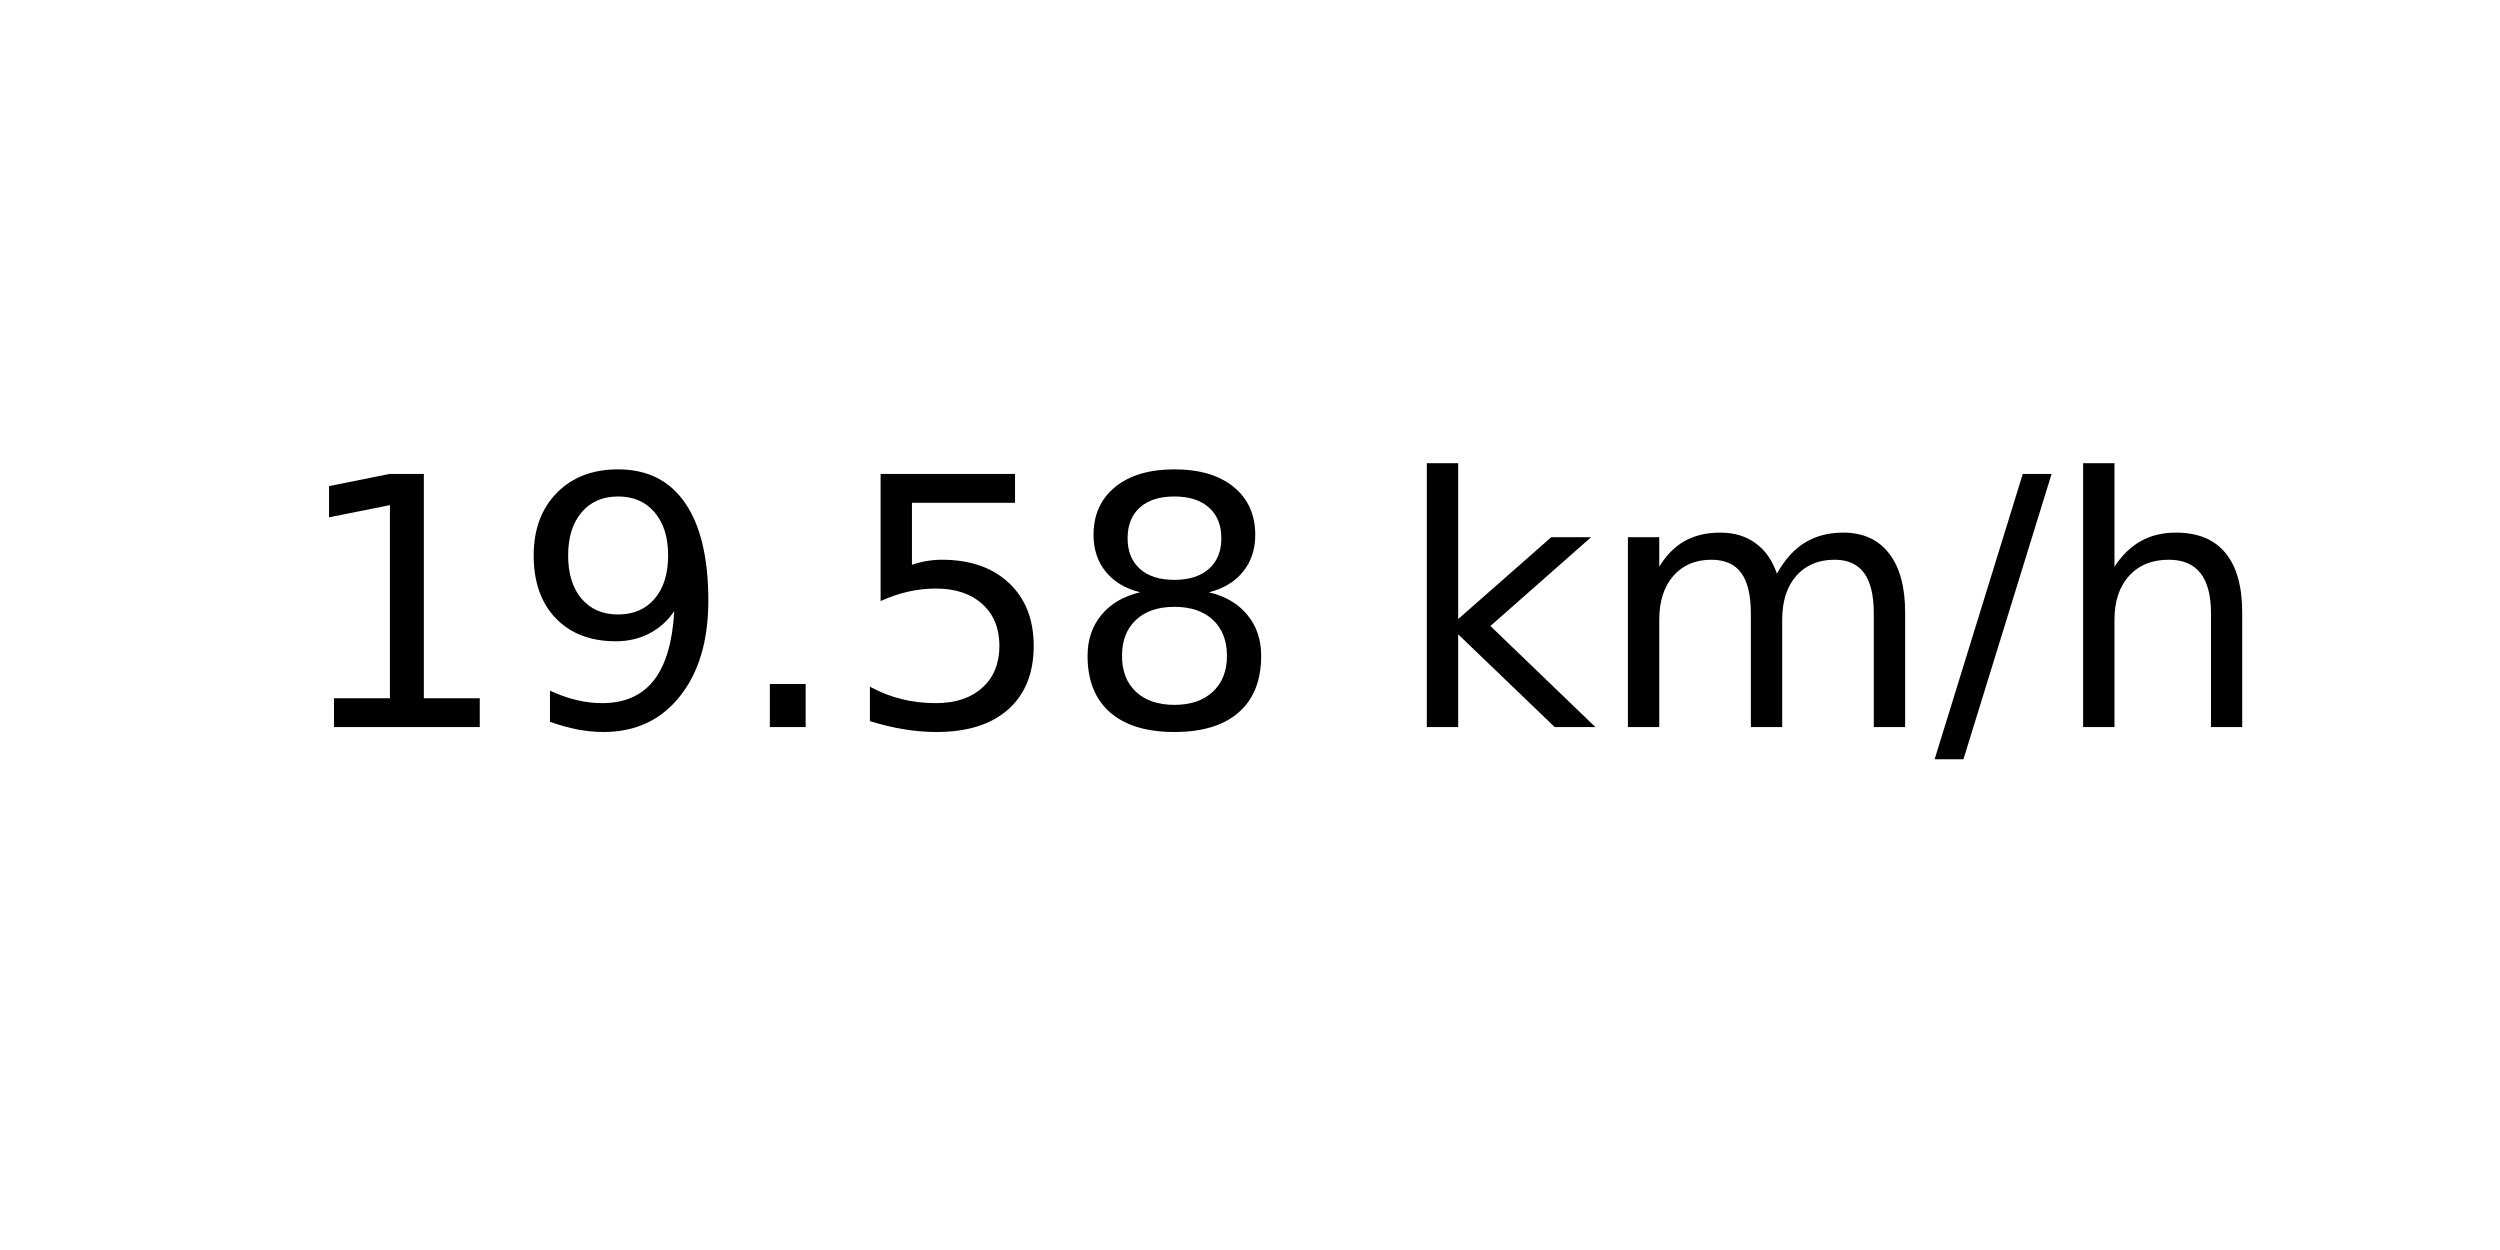
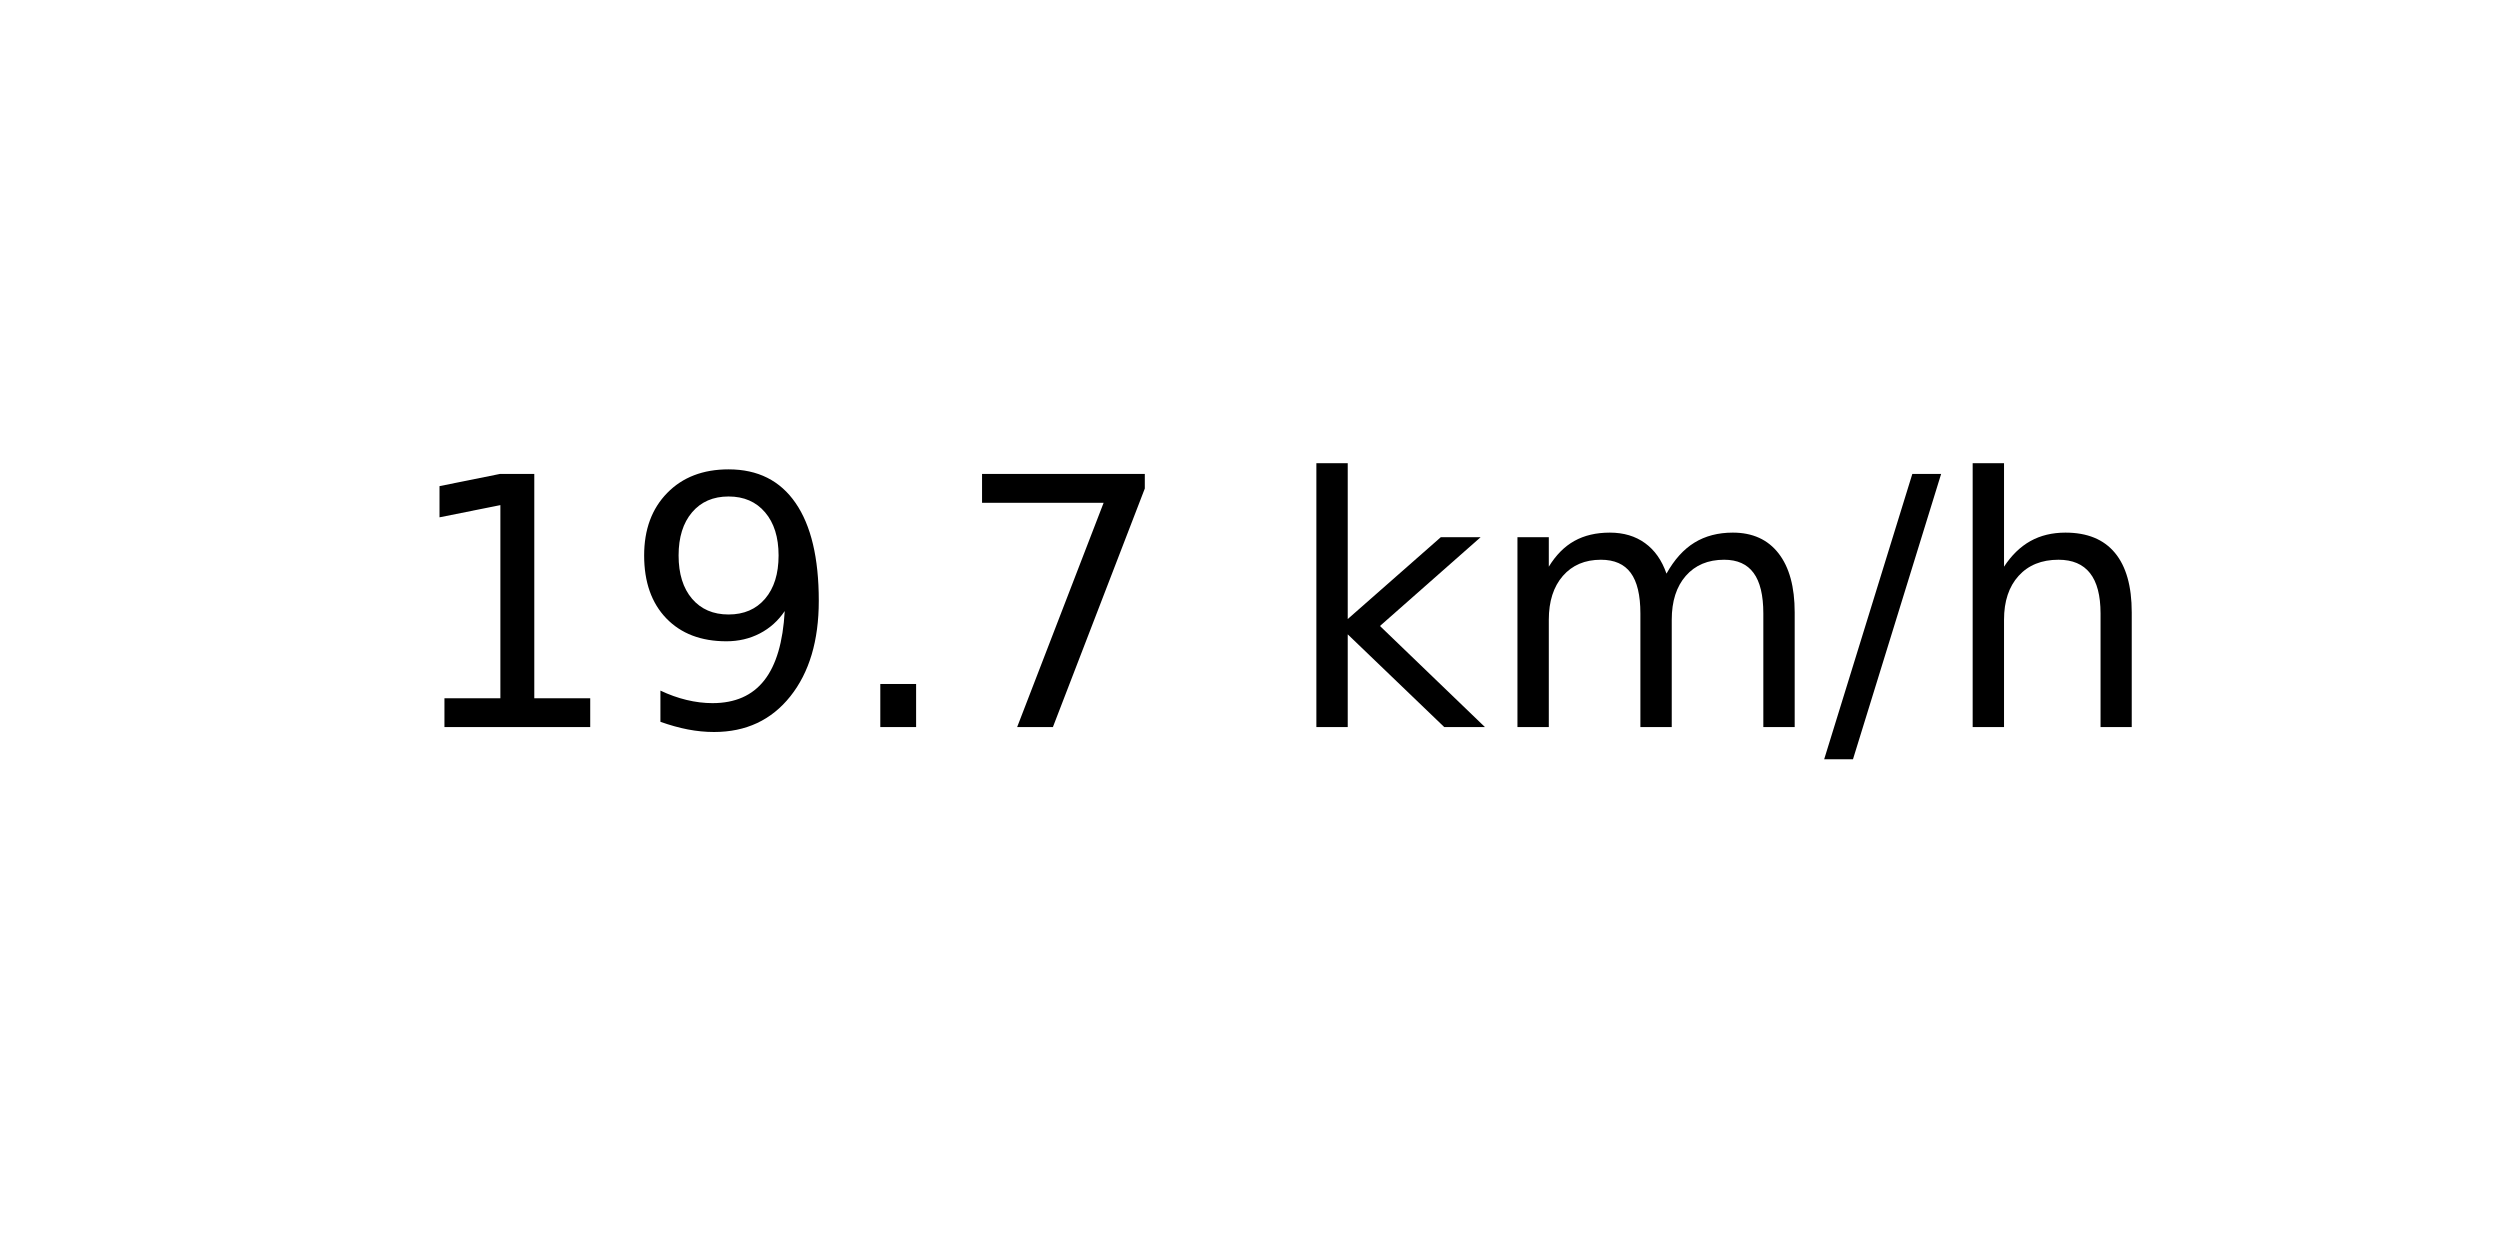
<svg xmlns="http://www.w3.org/2000/svg" xmlns:xlink="http://www.w3.org/1999/xlink" width="72pt" height="36pt" viewBox="0 0 72 36" version="1.1">
  <defs>
    <style type="text/css">*{stroke-linejoin: round; stroke-linecap: butt}</style>
  </defs>
  <g id="figure_1">
    <g id="axes_1">
      <g id="text_1">
-         <g transform="translate(8.378125 20.93937) scale(0.1 -0.1)">
+         <g transform="translate(11.55937 20.93937) scale(0.1 -0.1)">
          <defs>
            <path id="DejaVuSans-31" d="M 794 531  L 1825 531  L 1825 4091  L 703 3866  L 703 4441  L 1819 4666  L 2450 4666  L 2450 531  L 3481 531  L 3481 0  L 794 0  L 794 531  z " transform="scale(0.015625)" />
            <path id="DejaVuSans-39" d="M 703 97  L 703 672  Q 941 559 1184 500  Q 1428 441 1663 441  Q 2288 441 2617 861  Q 2947 1281 2994 2138  Q 2813 1869 2534 1725  Q 2256 1581 1919 1581  Q 1219 1581 811 2004  Q 403 2428 403 3163  Q 403 3881 828 4315  Q 1253 4750 1959 4750  Q 2769 4750 3195 4129  Q 3622 3509 3622 2328  Q 3622 1225 3098 567  Q 2575 -91 1691 -91  Q 1453 -91 1209 -44  Q 966 3 703 97  z M 1959 2075  Q 2384 2075 2632 2365  Q 2881 2656 2881 3163  Q 2881 3666 2632 3958  Q 2384 4250 1959 4250  Q 1534 4250 1286 3958  Q 1038 3666 1038 3163  Q 1038 2656 1286 2365  Q 1534 2075 1959 2075  z " transform="scale(0.015625)" />
            <path id="DejaVuSans-2e" d="M 684 794  L 1344 794  L 1344 0  L 684 0  L 684 794  z " transform="scale(0.015625)" />
-             <path id="DejaVuSans-35" d="M 691 4666  L 3169 4666  L 3169 4134  L 1269 4134  L 1269 2991  Q 1406 3038 1543 3061  Q 1681 3084 1819 3084  Q 2600 3084 3056 2656  Q 3513 2228 3513 1497  Q 3513 744 3044 326  Q 2575 -91 1722 -91  Q 1428 -91 1123 -41  Q 819 9 494 109  L 494 744  Q 775 591 1075 516  Q 1375 441 1709 441  Q 2250 441 2565 725  Q 2881 1009 2881 1497  Q 2881 1984 2565 2268  Q 2250 2553 1709 2553  Q 1456 2553 1204 2497  Q 953 2441 691 2322  L 691 4666  z " transform="scale(0.015625)" />
-             <path id="DejaVuSans-38" d="M 2034 2216  Q 1584 2216 1326 1975  Q 1069 1734 1069 1313  Q 1069 891 1326 650  Q 1584 409 2034 409  Q 2484 409 2743 651  Q 3003 894 3003 1313  Q 3003 1734 2745 1975  Q 2488 2216 2034 2216  z M 1403 2484  Q 997 2584 770 2862  Q 544 3141 544 3541  Q 544 4100 942 4425  Q 1341 4750 2034 4750  Q 2731 4750 3128 4425  Q 3525 4100 3525 3541  Q 3525 3141 3298 2862  Q 3072 2584 2669 2484  Q 3125 2378 3379 2068  Q 3634 1759 3634 1313  Q 3634 634 3220 271  Q 2806 -91 2034 -91  Q 1263 -91 848 271  Q 434 634 434 1313  Q 434 1759 690 2068  Q 947 2378 1403 2484  z M 1172 3481  Q 1172 3119 1398 2916  Q 1625 2713 2034 2713  Q 2441 2713 2670 2916  Q 2900 3119 2900 3481  Q 2900 3844 2670 4047  Q 2441 4250 2034 4250  Q 1625 4250 1398 4047  Q 1172 3844 1172 3481  z " transform="scale(0.015625)" />
+             <path id="DejaVuSans-37" d="M 525 4666  L 3525 4666  L 3525 4397  L 1831 0  L 1172 0  L 2766 4134  L 525 4134  L 525 4666  z " transform="scale(0.015625)" />
            <path id="DejaVuSans-20" transform="scale(0.015625)" />
            <path id="DejaVuSans-6b" d="M 581 4863  L 1159 4863  L 1159 1991  L 2875 3500  L 3609 3500  L 1753 1863  L 3688 0  L 2938 0  L 1159 1709  L 1159 0  L 581 0  L 581 4863  z " transform="scale(0.015625)" />
            <path id="DejaVuSans-6d" d="M 3328 2828  Q 3544 3216 3844 3400  Q 4144 3584 4550 3584  Q 5097 3584 5394 3201  Q 5691 2819 5691 2113  L 5691 0  L 5113 0  L 5113 2094  Q 5113 2597 4934 2840  Q 4756 3084 4391 3084  Q 3944 3084 3684 2787  Q 3425 2491 3425 1978  L 3425 0  L 2847 0  L 2847 2094  Q 2847 2600 2669 2842  Q 2491 3084 2119 3084  Q 1678 3084 1418 2786  Q 1159 2488 1159 1978  L 1159 0  L 581 0  L 581 3500  L 1159 3500  L 1159 2956  Q 1356 3278 1631 3431  Q 1906 3584 2284 3584  Q 2666 3584 2933 3390  Q 3200 3197 3328 2828  z " transform="scale(0.015625)" />
            <path id="DejaVuSans-2f" d="M 1625 4666  L 2156 4666  L 531 -594  L 0 -594  L 1625 4666  z " transform="scale(0.015625)" />
            <path id="DejaVuSans-68" d="M 3513 2113  L 3513 0  L 2938 0  L 2938 2094  Q 2938 2591 2744 2837  Q 2550 3084 2163 3084  Q 1697 3084 1428 2787  Q 1159 2491 1159 1978  L 1159 0  L 581 0  L 581 4863  L 1159 4863  L 1159 2956  Q 1366 3272 1645 3428  Q 1925 3584 2291 3584  Q 2894 3584 3203 3211  Q 3513 2838 3513 2113  z " transform="scale(0.015625)" />
          </defs>
          <use xlink:href="#DejaVuSans-31" />
          <use xlink:href="#DejaVuSans-39" x="63.623" />
          <use xlink:href="#DejaVuSans-2e" x="127.246" />
-           <use xlink:href="#DejaVuSans-35" x="159.033" />
-           <use xlink:href="#DejaVuSans-38" x="222.656" />
-           <use xlink:href="#DejaVuSans-20" x="286.279" />
-           <use xlink:href="#DejaVuSans-6b" x="318.066" />
-           <use xlink:href="#DejaVuSans-6d" x="375.977" />
-           <use xlink:href="#DejaVuSans-2f" x="473.389" />
-           <use xlink:href="#DejaVuSans-68" x="507.08" />
+           <use xlink:href="#DejaVuSans-37" x="159.033" />
+           <use xlink:href="#DejaVuSans-20" x="222.656" />
+           <use xlink:href="#DejaVuSans-6b" x="254.443" />
+           <use xlink:href="#DejaVuSans-6d" x="312.354" />
+           <use xlink:href="#DejaVuSans-2f" x="409.766" />
+           <use xlink:href="#DejaVuSans-68" x="443.457" />
        </g>
      </g>
    </g>
  </g>
</svg>
